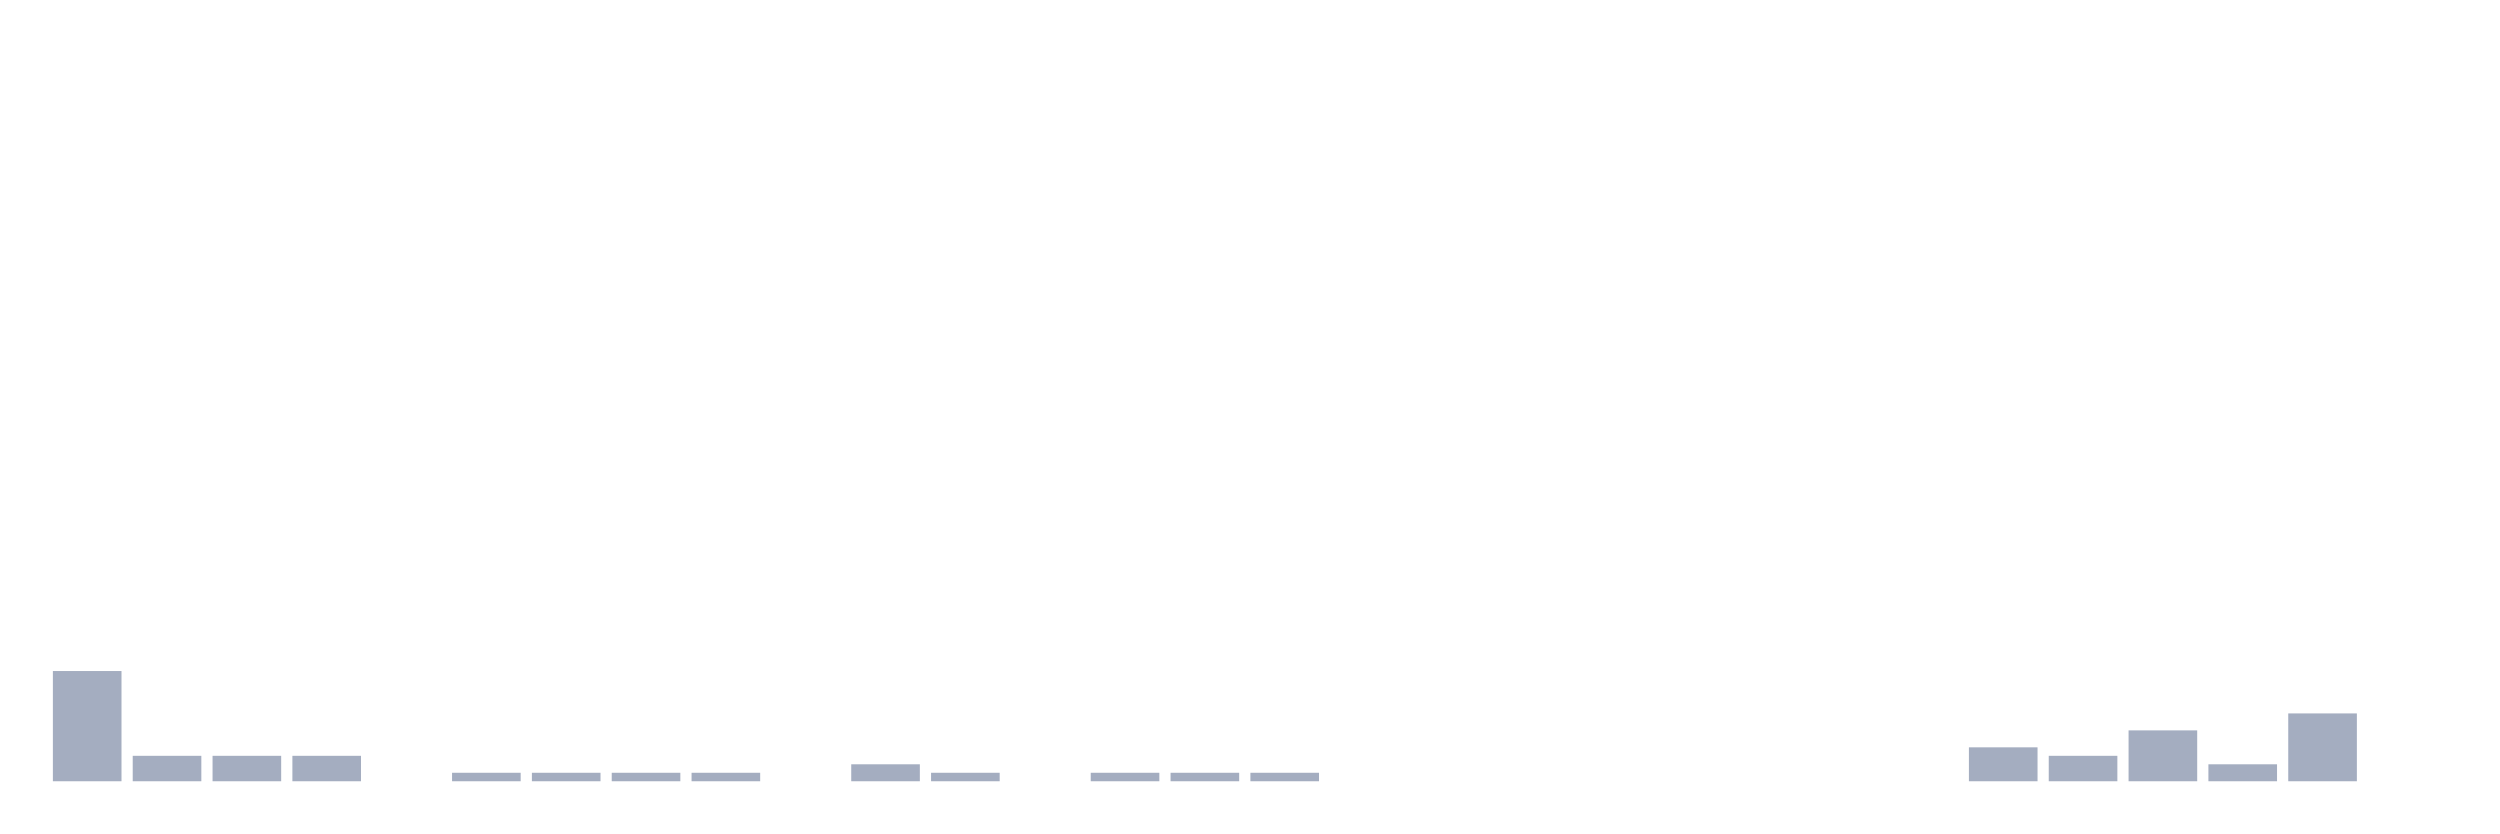
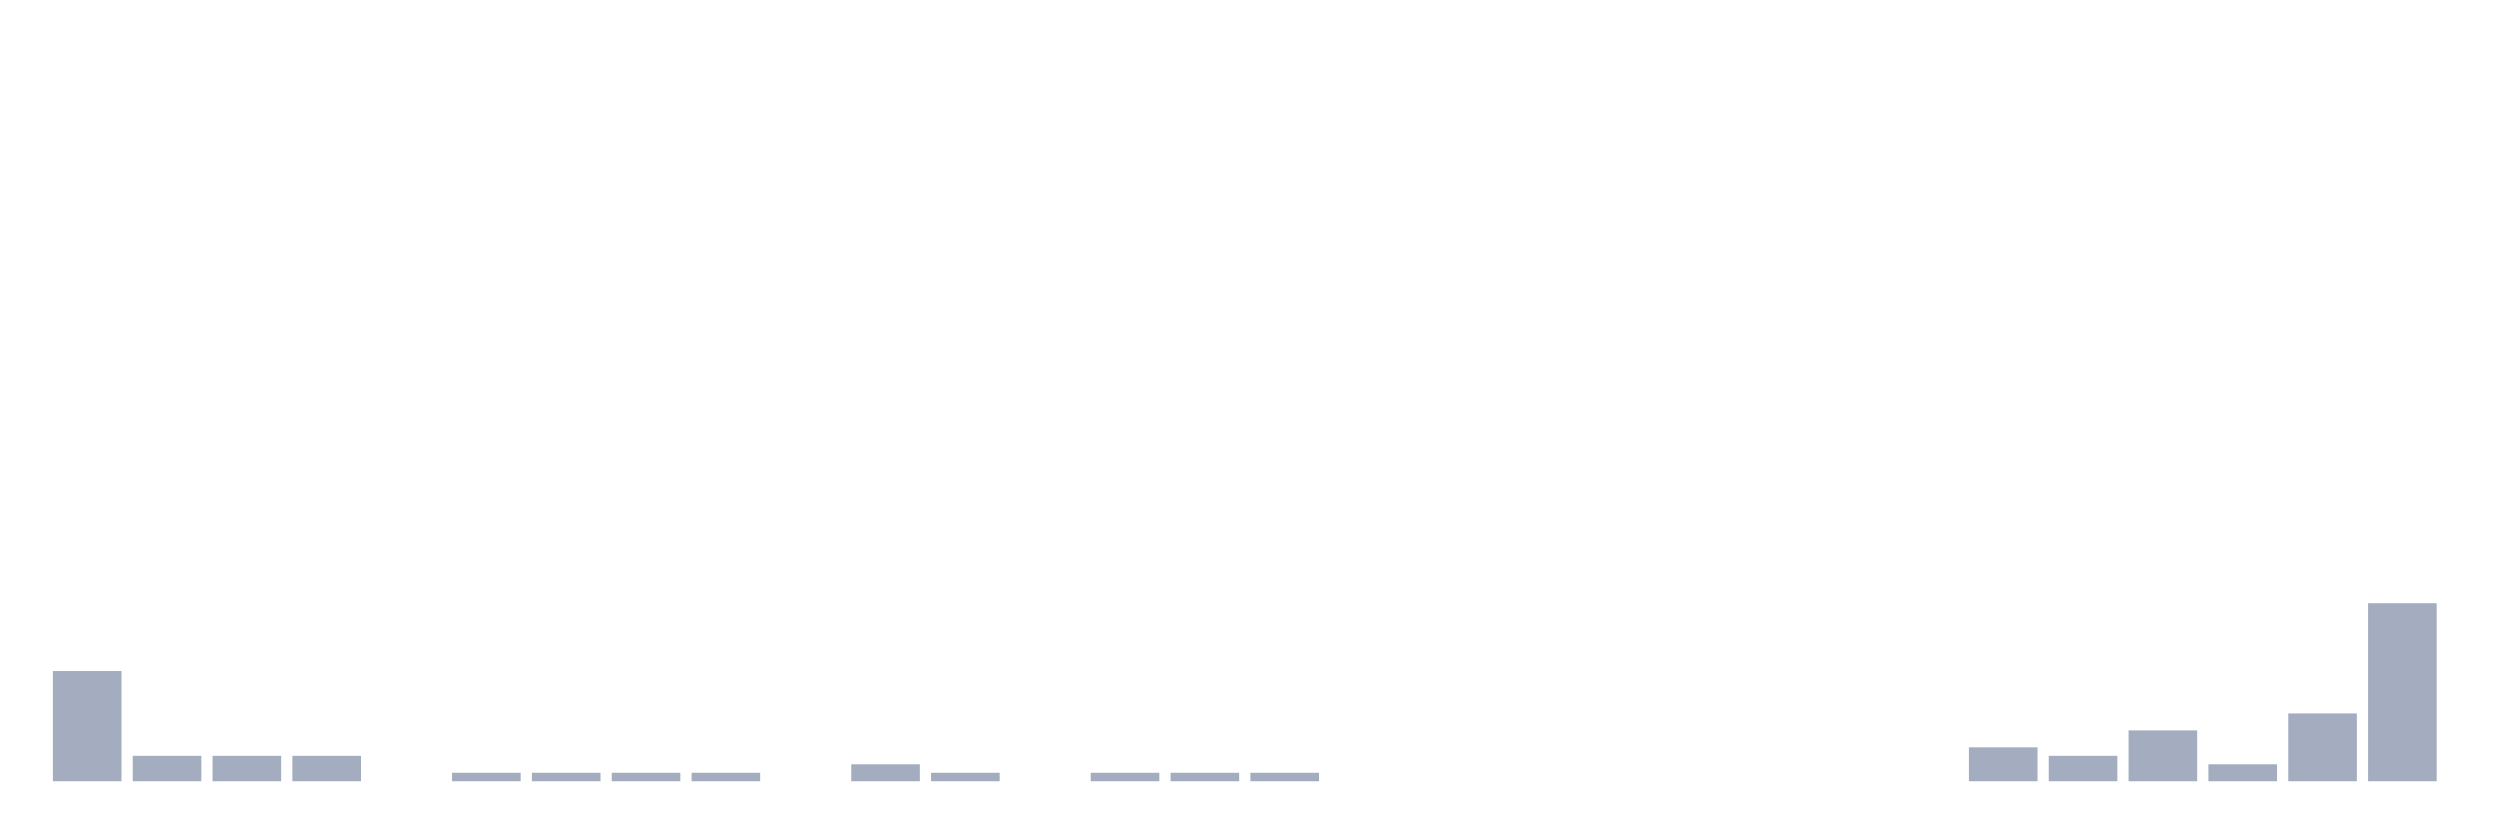
<svg xmlns="http://www.w3.org/2000/svg" viewBox="0 0 480 160">
  <g transform="translate(10,10)">
    <rect class="bar" x="0.153" width="13.175" y="118.837" height="21.163" fill="rgb(164,173,192)" />
    <rect class="bar" x="15.482" width="13.175" y="135.116" height="4.884" fill="rgb(164,173,192)" />
    <rect class="bar" x="30.81" width="13.175" y="135.116" height="4.884" fill="rgb(164,173,192)" />
    <rect class="bar" x="46.138" width="13.175" y="135.116" height="4.884" fill="rgb(164,173,192)" />
    <rect class="bar" x="61.466" width="13.175" y="140" height="0" fill="rgb(164,173,192)" />
    <rect class="bar" x="76.794" width="13.175" y="138.372" height="1.628" fill="rgb(164,173,192)" />
    <rect class="bar" x="92.123" width="13.175" y="138.372" height="1.628" fill="rgb(164,173,192)" />
    <rect class="bar" x="107.451" width="13.175" y="138.372" height="1.628" fill="rgb(164,173,192)" />
    <rect class="bar" x="122.779" width="13.175" y="138.372" height="1.628" fill="rgb(164,173,192)" />
    <rect class="bar" x="138.107" width="13.175" y="140" height="0" fill="rgb(164,173,192)" />
    <rect class="bar" x="153.436" width="13.175" y="136.744" height="3.256" fill="rgb(164,173,192)" />
    <rect class="bar" x="168.764" width="13.175" y="138.372" height="1.628" fill="rgb(164,173,192)" />
    <rect class="bar" x="184.092" width="13.175" y="140" height="0" fill="rgb(164,173,192)" />
    <rect class="bar" x="199.42" width="13.175" y="138.372" height="1.628" fill="rgb(164,173,192)" />
    <rect class="bar" x="214.748" width="13.175" y="138.372" height="1.628" fill="rgb(164,173,192)" />
    <rect class="bar" x="230.077" width="13.175" y="138.372" height="1.628" fill="rgb(164,173,192)" />
    <rect class="bar" x="245.405" width="13.175" y="140" height="0" fill="rgb(164,173,192)" />
    <rect class="bar" x="260.733" width="13.175" y="140" height="0" fill="rgb(164,173,192)" />
    <rect class="bar" x="276.061" width="13.175" y="140" height="0" fill="rgb(164,173,192)" />
    <rect class="bar" x="291.39" width="13.175" y="140" height="0" fill="rgb(164,173,192)" />
    <rect class="bar" x="306.718" width="13.175" y="140" height="0" fill="rgb(164,173,192)" />
    <rect class="bar" x="322.046" width="13.175" y="140" height="0" fill="rgb(164,173,192)" />
    <rect class="bar" x="337.374" width="13.175" y="140" height="0" fill="rgb(164,173,192)" />
    <rect class="bar" x="352.702" width="13.175" y="140" height="0" fill="rgb(164,173,192)" />
    <rect class="bar" x="368.031" width="13.175" y="133.488" height="6.512" fill="rgb(164,173,192)" />
    <rect class="bar" x="383.359" width="13.175" y="135.116" height="4.884" fill="rgb(164,173,192)" />
    <rect class="bar" x="398.687" width="13.175" y="130.233" height="9.767" fill="rgb(164,173,192)" />
    <rect class="bar" x="414.015" width="13.175" y="136.744" height="3.256" fill="rgb(164,173,192)" />
    <rect class="bar" x="429.344" width="13.175" y="126.977" height="13.023" fill="rgb(164,173,192)" />
-     <rect class="bar" x="444.672" width="13.175" y="140" height="0" fill="rgb(164,173,192)" />
+     <rect class="bar" x="444.672" width="13.175" y="105.814" height="34.186" fill="rgb(164,173,192)" />
  </g>
</svg>
